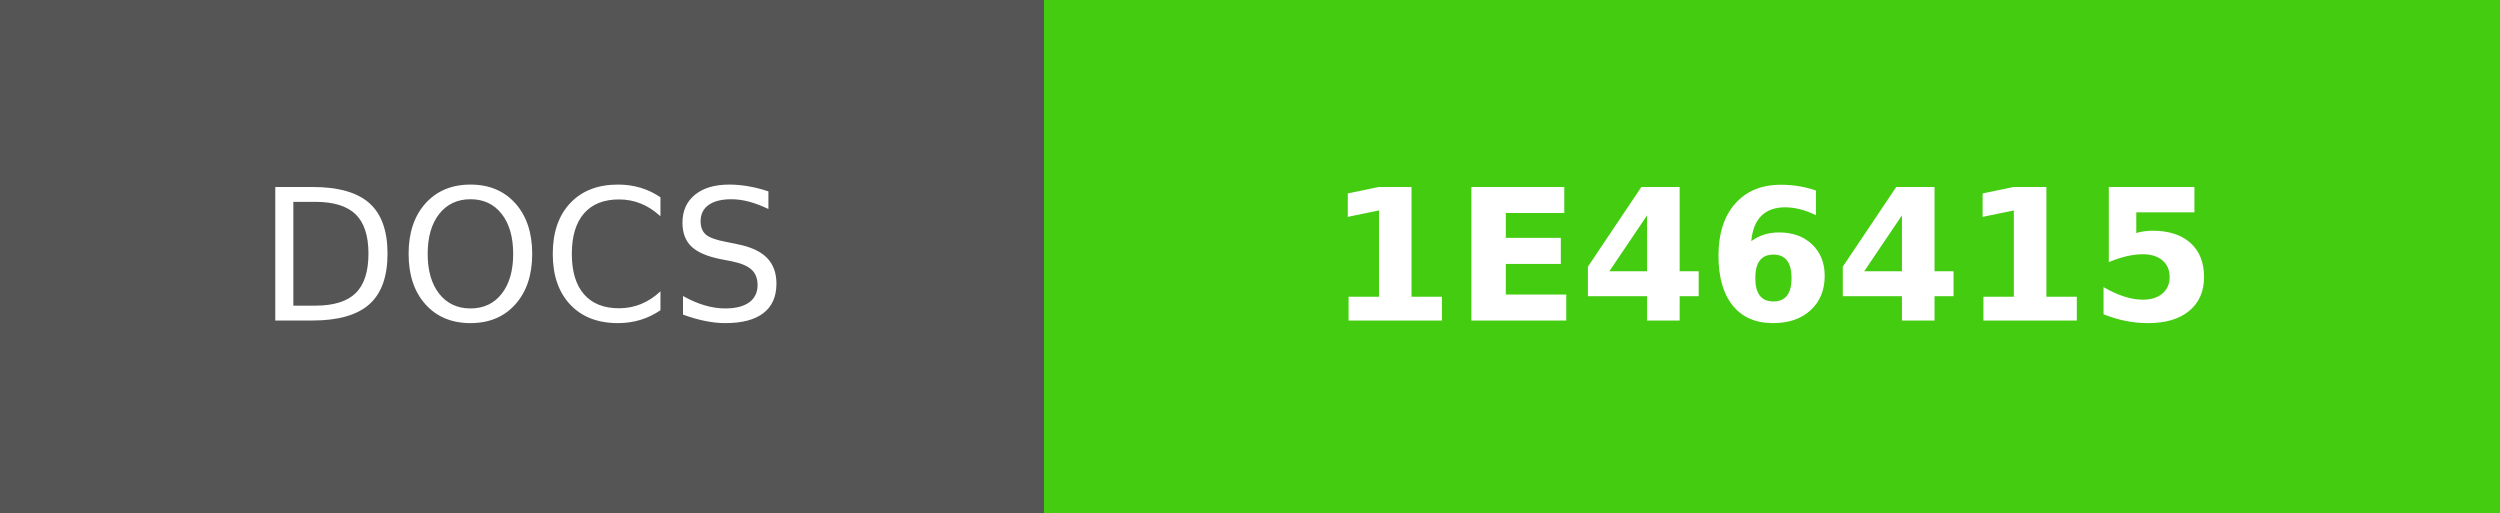
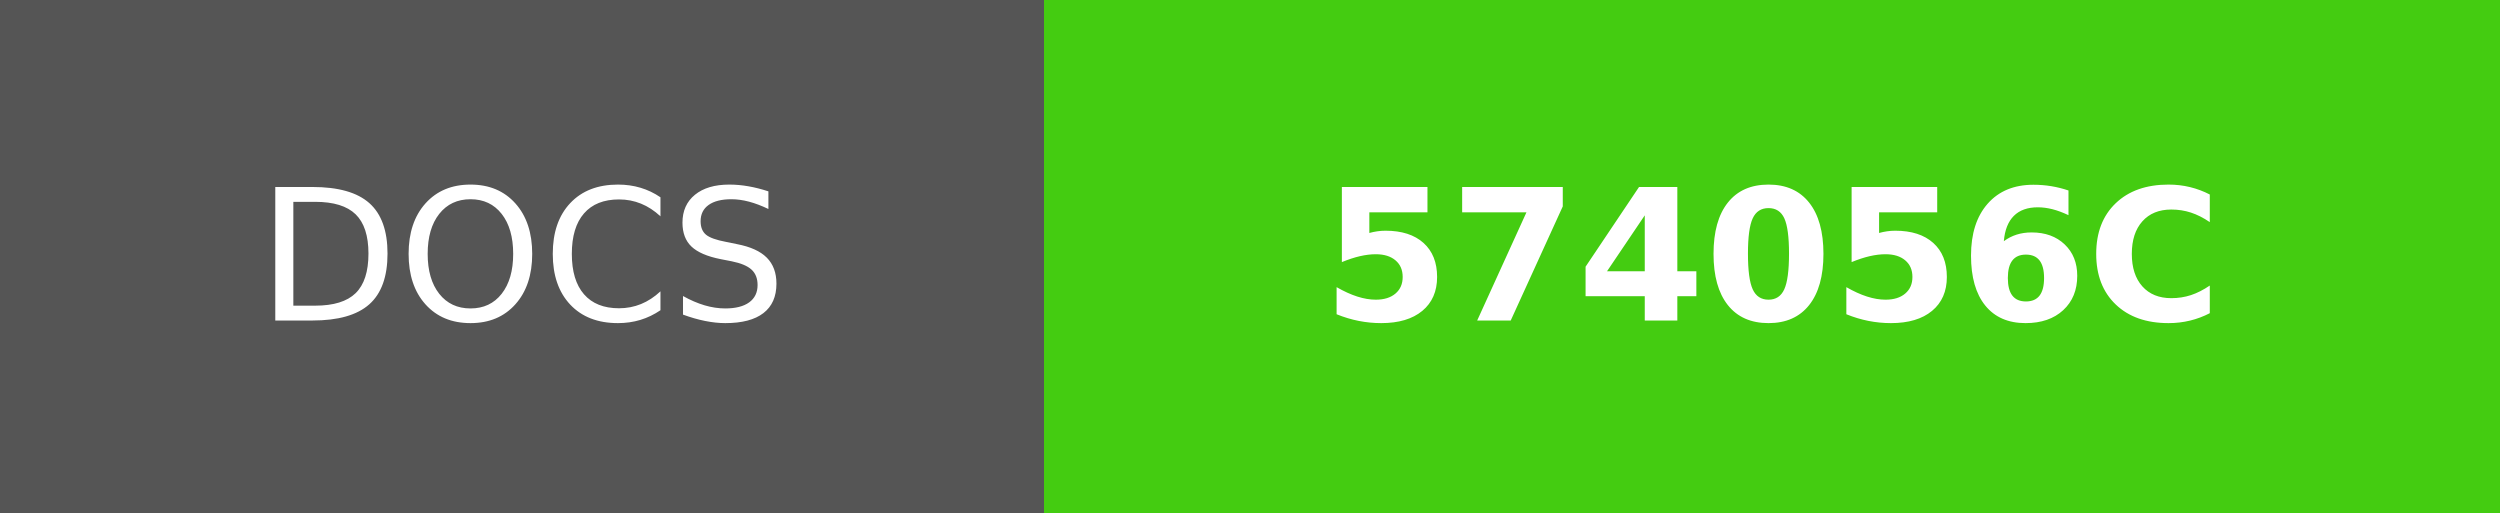
- <svg xmlns="http://www.w3.org/2000/svg" width="136.5" height="28" role="img" aria-label="DOCS: 1E46415">
+ <svg xmlns="http://www.w3.org/2000/svg" width="136.5" height="28" role="img" aria-label="DOCS: 574056C">
  <g shape-rendering="crispEdges">
    <rect width="57" height="28" fill="#555" />
    <rect x="57" width="79.5" height="28" fill="#4c1" />
  </g>
  <g fill="#fff" text-anchor="middle" font-family="Verdana,Geneva,DejaVu Sans,sans-serif" text-rendering="geometricPrecision" font-size="100">
    <text fill="#fff" x="285" y="175" transform="scale(.1)" textLength="330">DOCS</text>
-     <text fill="#fff" x="967.5" y="175" font-weight="bold" transform="scale(.1)" textLength="555">1E46415</text>
+     <text fill="#fff" x="967.5" y="175" font-weight="bold" transform="scale(.1)" textLength="555">574056C</text>
  </g>
</svg>
